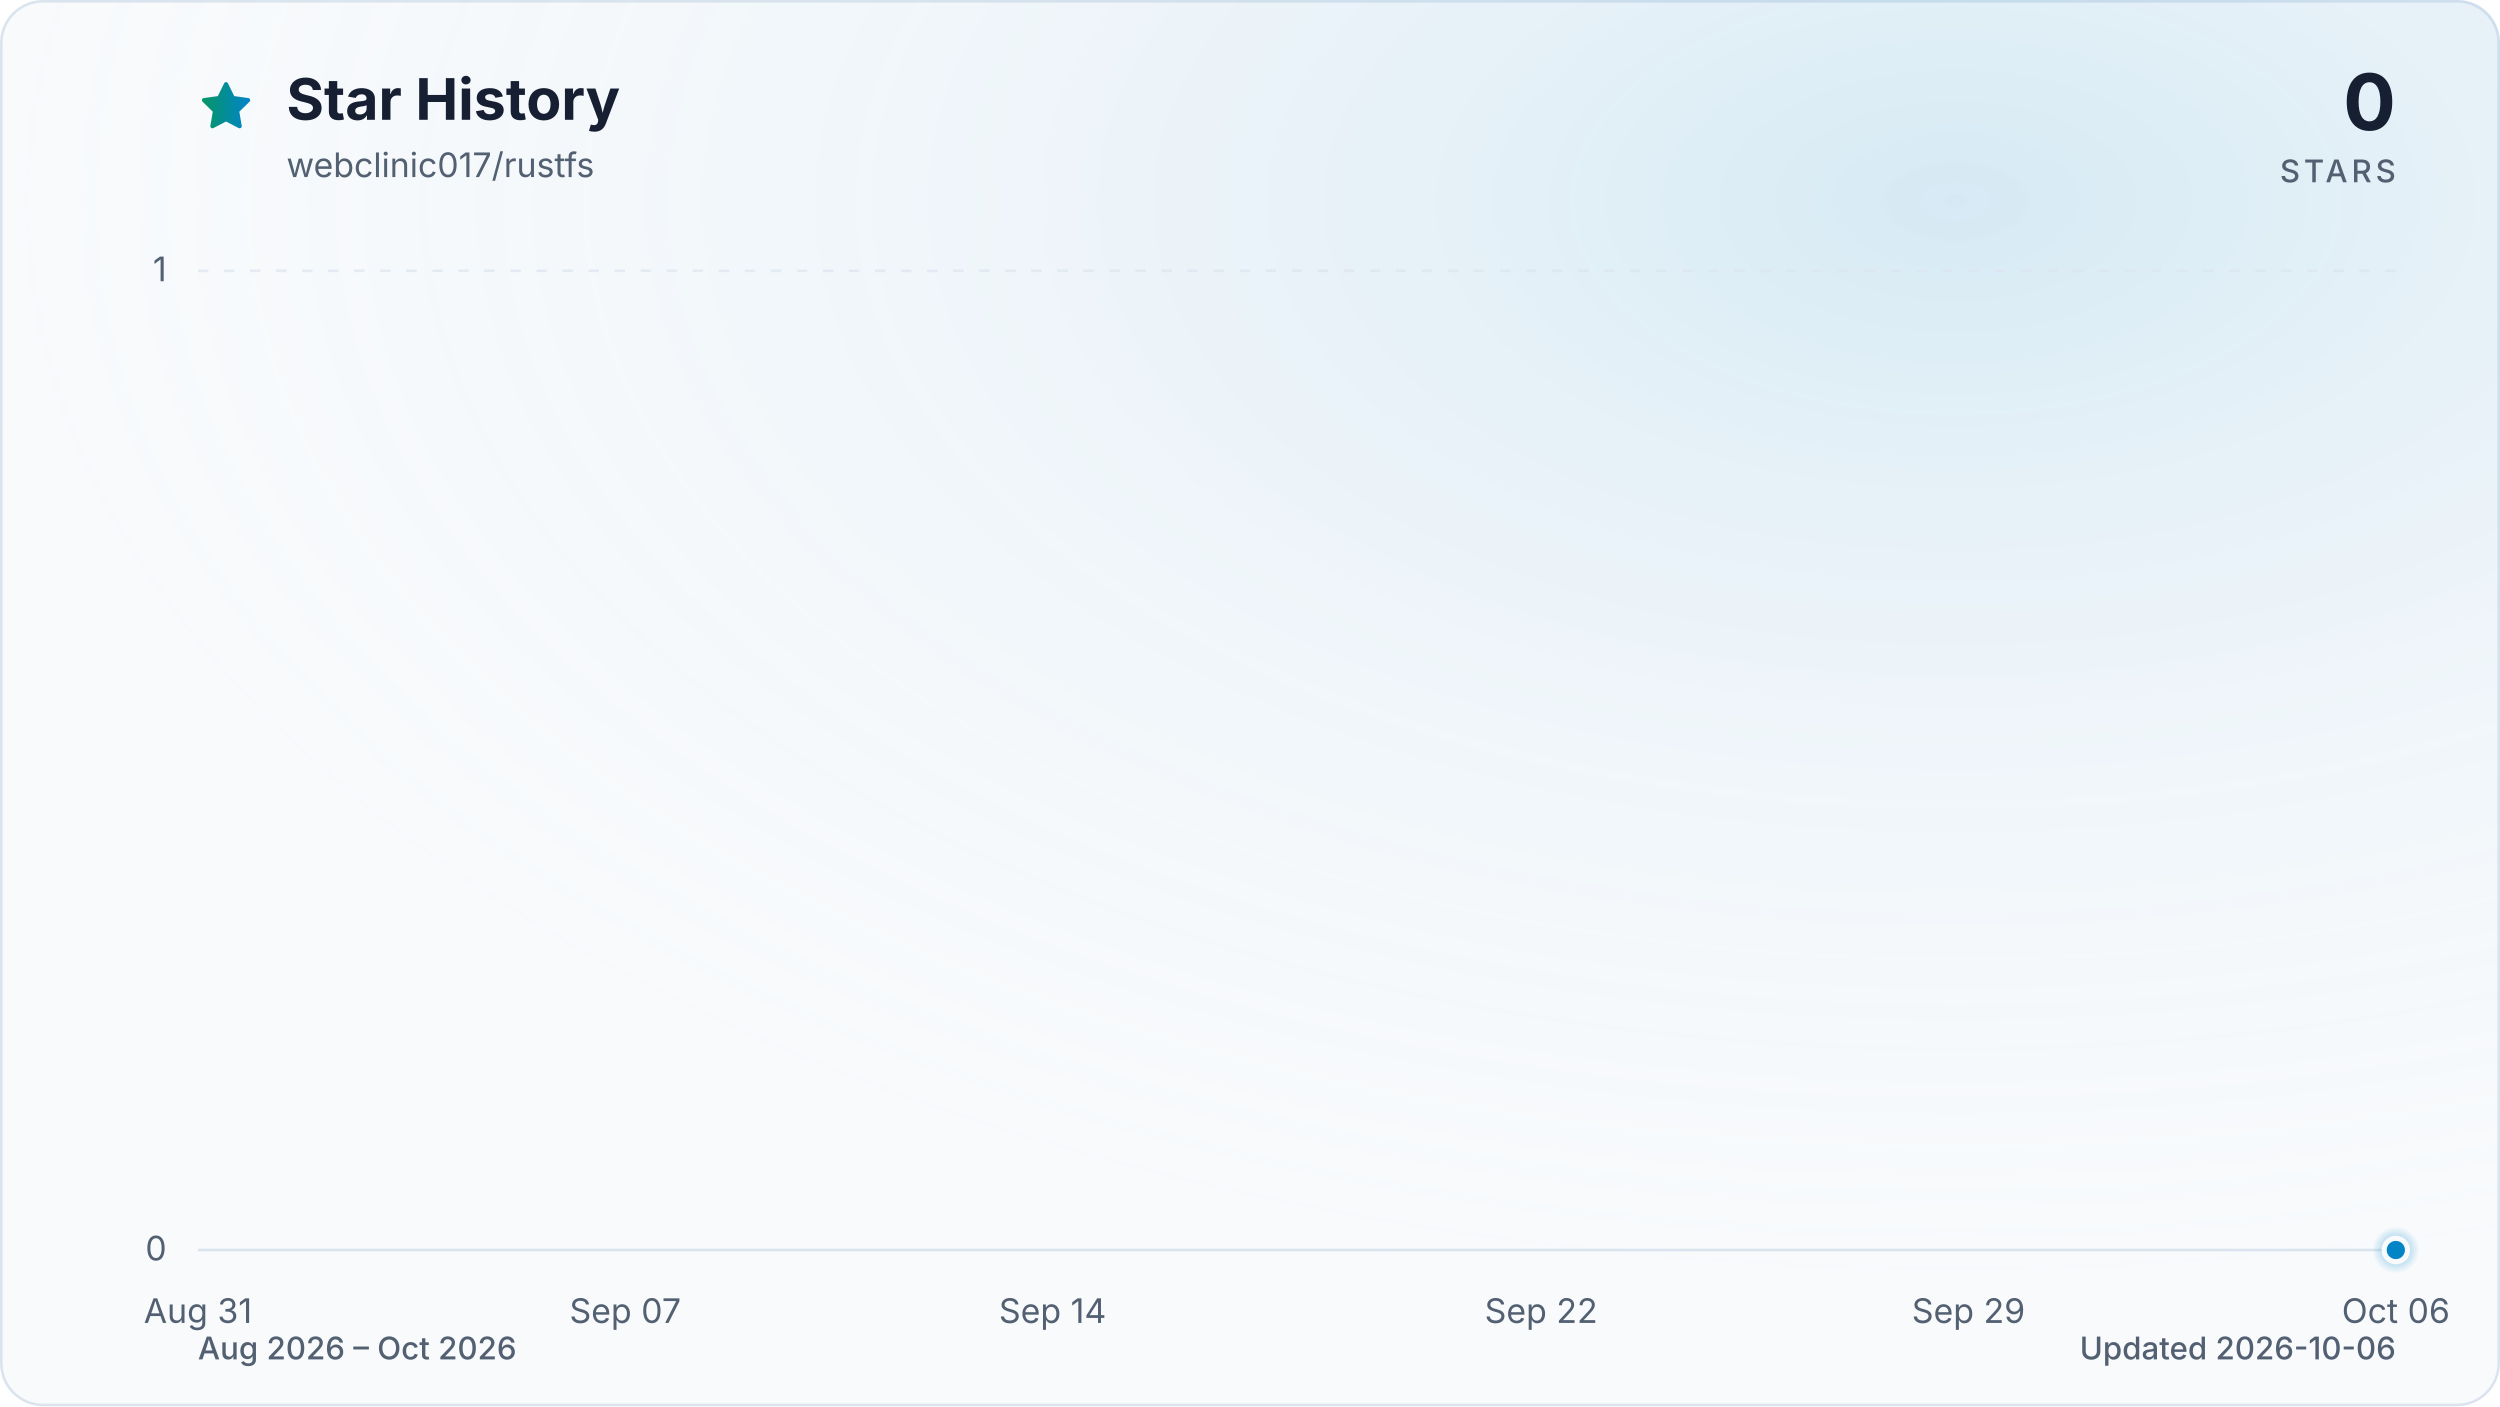
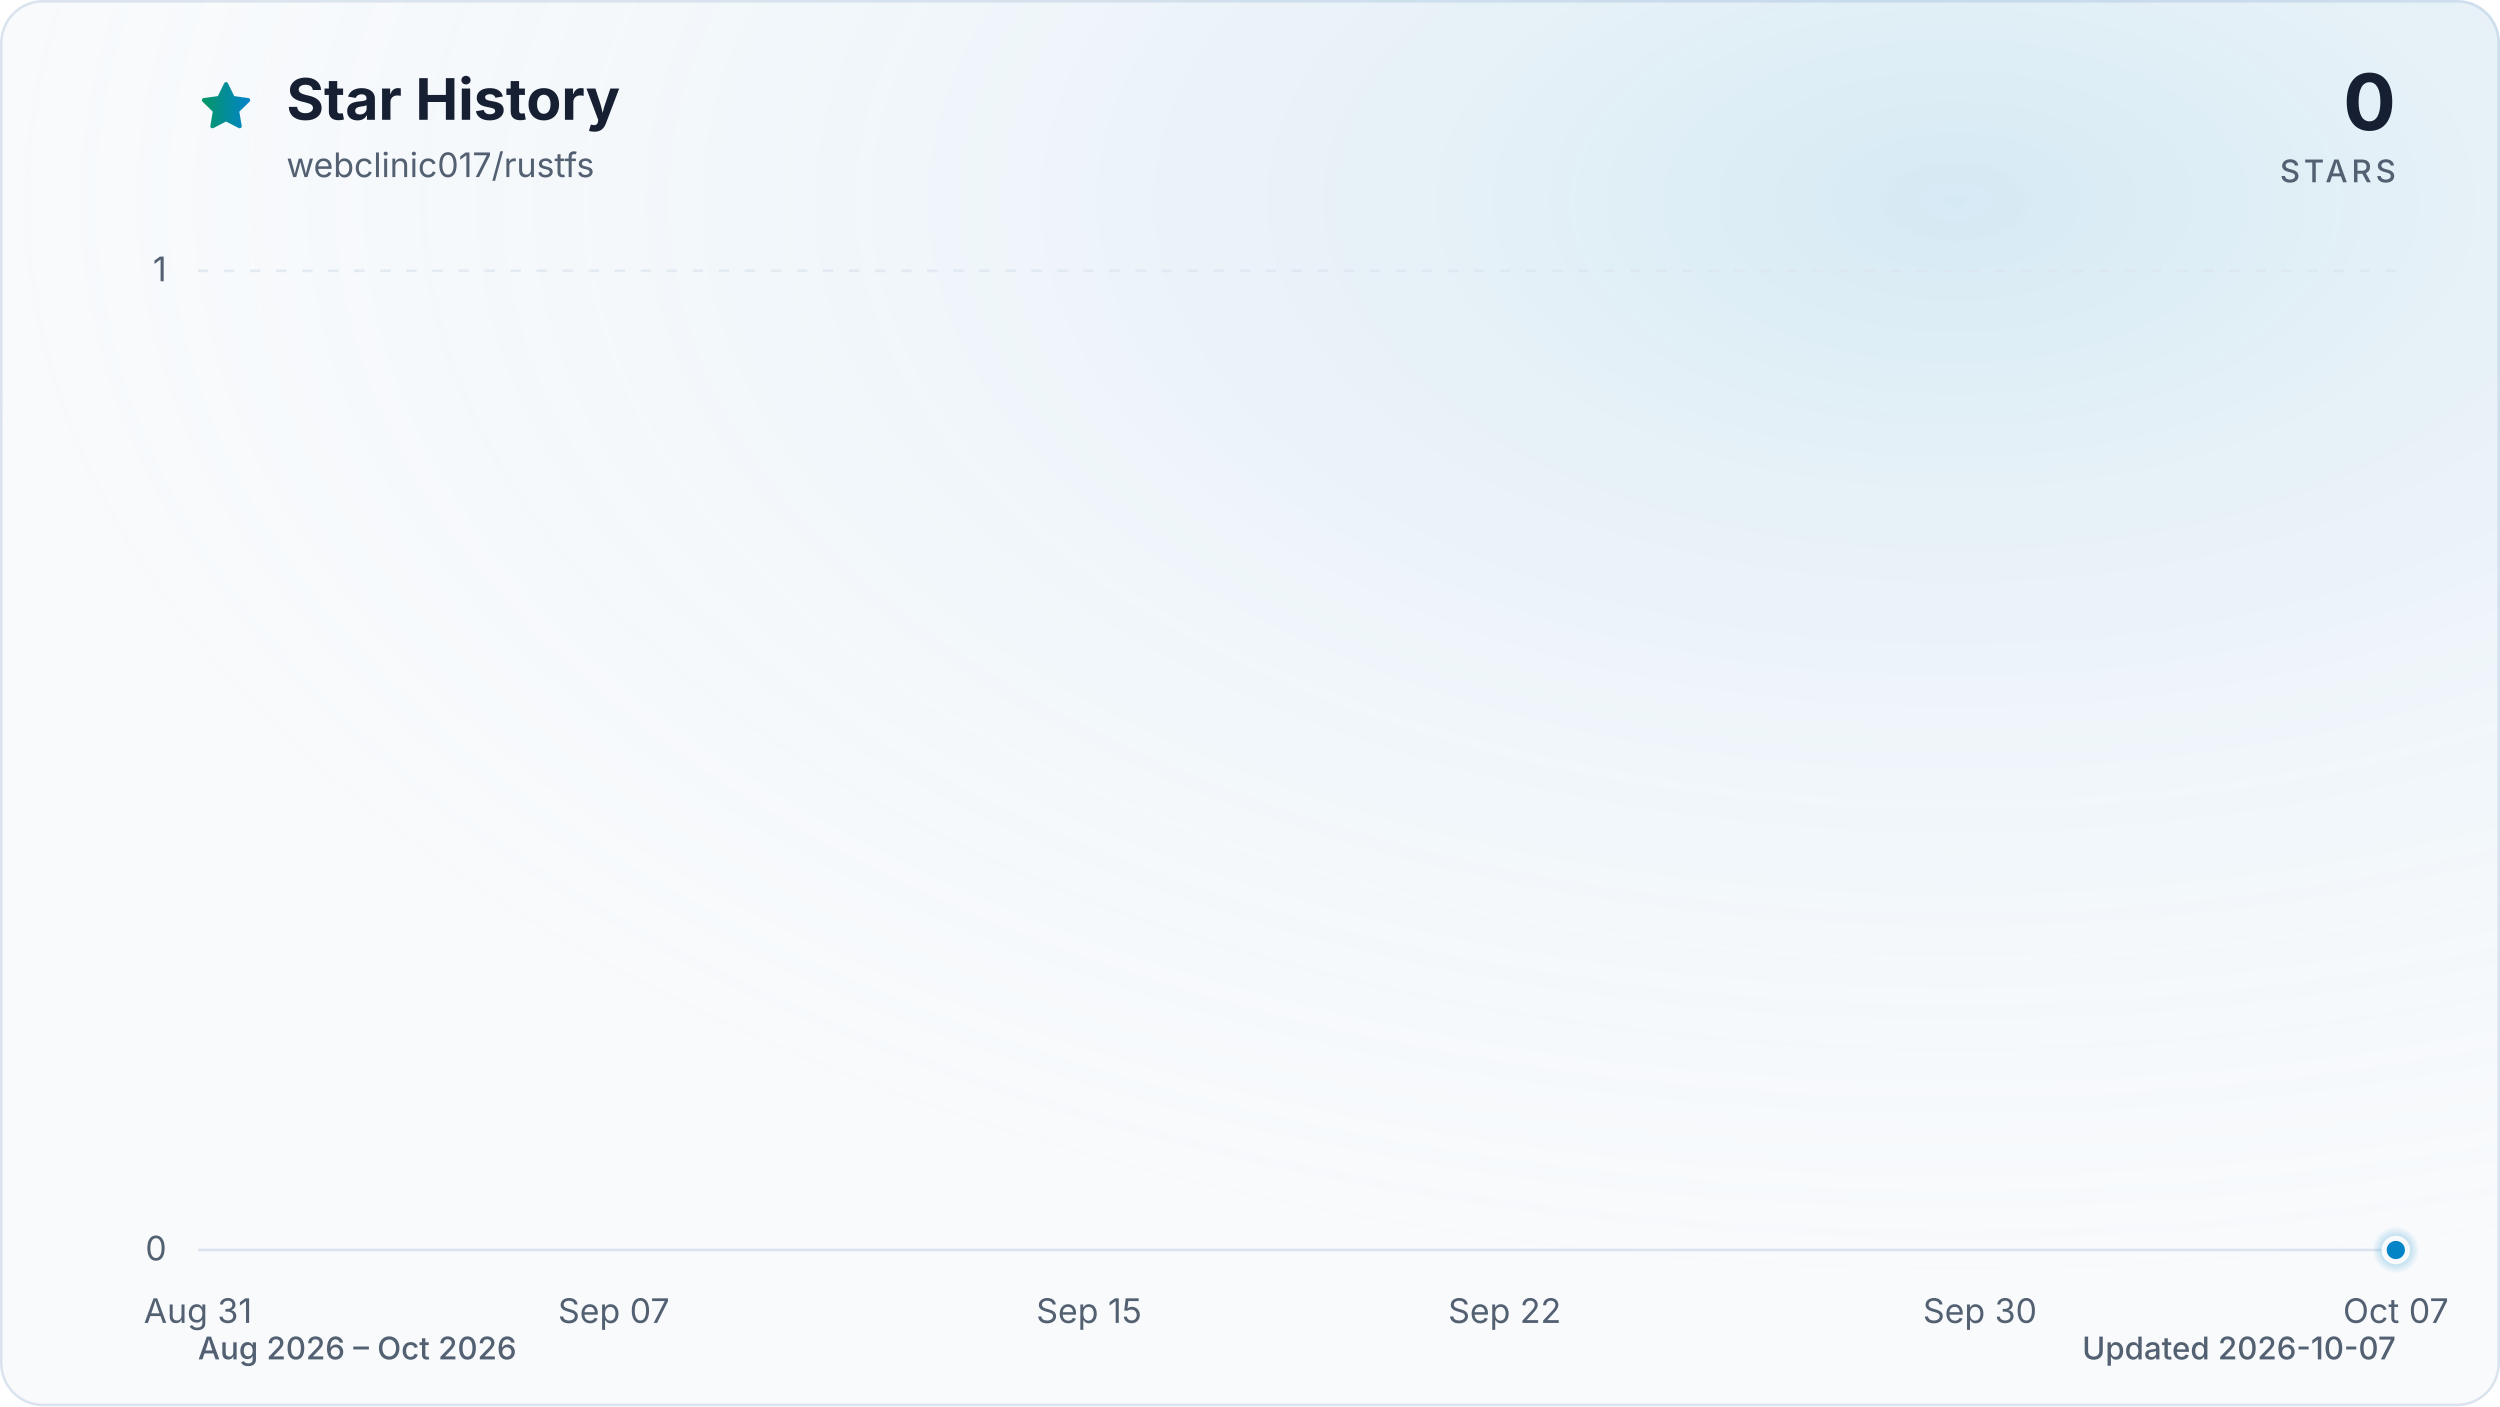
<svg xmlns="http://www.w3.org/2000/svg" viewBox="0 0 960 540" role="img" aria-labelledby="title description" data-style="gradient" data-variant="glow" data-animated="true">
  <defs>
    <linearGradient id="trend" x1="0" y1="0" x2="1" y2="0">
      <stop offset="0%" stop-color="#059669" />
      <stop offset="100%" stop-color="#0284c7" />
    </linearGradient>
    <linearGradient id="area" x1="0" y1="0" x2="0" y2="1">
      <stop offset="0%" stop-color="#059669" stop-opacity="0.30" />
      <stop offset="55%" stop-color="#0284c7" stop-opacity="0.10" />
      <stop offset="100%" stop-color="#0284c7" stop-opacity="0.01" />
    </linearGradient>
    <radialGradient id="marker-halo" cx="50%" cy="50%" r="50%">
      <stop offset="0%" stop-color="#0284c7" stop-opacity="0.55" />
      <stop offset="100%" stop-color="#0284c7" stop-opacity="0" />
    </radialGradient>
    <radialGradient id="surface-glow" cx="78%" cy="14%" r="80%">
      <stop offset="0%" stop-color="#0284c7" stop-opacity="0.14" />
      <stop offset="100%" stop-color="#f8fafc" stop-opacity="0" />
    </radialGradient>
    <filter id="trend-glow" x="-20%" y="-20%" width="140%" height="140%">
      <feGaussianBlur stdDeviation="7" />
    </filter>
  </defs>
  <style>
.trend-enter{transform-box:fill-box;transform-origin:center;animation:trend-enter 520ms cubic-bezier(0.16,1,0.3,1)}
.marker-enter{transform-box:fill-box;transform-origin:center;animation:marker-enter 320ms cubic-bezier(0.16,1,0.3,1) 200ms both}
.marker-pulse{transform-box:fill-box;transform-origin:center;animation:marker-pulse 2.6s ease-out infinite}
@keyframes trend-enter{from{opacity:.35;transform:translateY(10px)}to{opacity:1;transform:translateY(0)}}
@keyframes marker-enter{from{opacity:0;transform:scale(.4)}to{opacity:1;transform:scale(1)}}
@keyframes marker-pulse{0%{opacity:.5;transform:scale(.7)}70%,100%{opacity:0;transform:scale(2.1)}}
@media (prefers-reduced-motion:reduce){.trend-enter,.marker-enter,.marker-pulse{animation:none!important}}
@media (prefers-reduced-motion:reduce){.marker-pulse{opacity:0}}
</style>
  <rect x="0.5" y="0.5" width="959" height="539" fill="#f8fafc" stroke="#dbe4ee" stroke-width="1" rx="16" />
  <rect width="960" height="540" fill="url(#surface-glow)" rx="16" />
  <path d="M12 2.6l2.9 5.9 6.5.9-4.7 4.6 1.1 6.5-5.8-3-5.8 3 1.1-6.5-4.7-4.6 6.5-.9L12 2.6Z" transform="translate(76 30) scale(.9)" fill="url(#trend)" stroke="url(#trend)" stroke-width="1.8" stroke-linejoin="round" aria-hidden="true" />
  <text x="110" y="46" fill="#172033" font-family="ui-sans-serif, system-ui, -apple-system, BlinkMacSystemFont, 'Segoe UI', sans-serif" font-size="22" font-weight="700">Star History</text>
  <text x="110" y="68" fill="#526072" font-family="ui-sans-serif, system-ui, -apple-system, BlinkMacSystemFont, 'Segoe UI', sans-serif" font-size="13">webclinic017/rustfs</text>
  <text x="920" y="50" fill="#172033" font-family="ui-sans-serif, system-ui, -apple-system, BlinkMacSystemFont, 'Segoe UI', sans-serif" font-size="30" font-weight="700" text-anchor="end">0</text>
  <text x="920" y="70" fill="#526072" font-family="ui-sans-serif, system-ui, -apple-system, BlinkMacSystemFont, 'Segoe UI', sans-serif" font-size="12" font-weight="500" letter-spacing="1.5" text-anchor="end">STARS</text>
  <line x1="76" y1="480.0" x2="920" y2="480.0" stroke="#dbe4ee" stroke-width="1" stroke-dasharray="0" opacity="1" />
  <text x="64" y="484.0" fill="#526072" font-family="ui-sans-serif, system-ui, -apple-system, BlinkMacSystemFont, 'Segoe UI', sans-serif" font-size="13" text-anchor="end">0</text>
  <line x1="76" y1="104.0" x2="920" y2="104.0" stroke="#dbe4ee" stroke-width="1" stroke-dasharray="4 6" opacity="0.7" />
  <text x="64" y="108.0" fill="#526072" font-family="ui-sans-serif, system-ui, -apple-system, BlinkMacSystemFont, 'Segoe UI', sans-serif" font-size="13" text-anchor="end">1</text>
  <text x="76.0" y="508" fill="#526072" font-family="ui-sans-serif, system-ui, -apple-system, BlinkMacSystemFont, 'Segoe UI', sans-serif" font-size="13" text-anchor="middle">Aug 31</text>
-   <text x="240.1" y="508" fill="#526072" font-family="ui-sans-serif, system-ui, -apple-system, BlinkMacSystemFont, 'Segoe UI', sans-serif" font-size="13" text-anchor="middle">Sep 07</text>
-   <text x="404.2" y="508" fill="#526072" font-family="ui-sans-serif, system-ui, -apple-system, BlinkMacSystemFont, 'Segoe UI', sans-serif" font-size="13" text-anchor="middle">Sep 14</text>
-   <text x="591.8" y="508" fill="#526072" font-family="ui-sans-serif, system-ui, -apple-system, BlinkMacSystemFont, 'Segoe UI', sans-serif" font-size="13" text-anchor="middle">Sep 22</text>
-   <text x="755.9" y="508" fill="#526072" font-family="ui-sans-serif, system-ui, -apple-system, BlinkMacSystemFont, 'Segoe UI', sans-serif" font-size="13" text-anchor="middle">Sep 29</text>
-   <text x="920.0" y="508" fill="#526072" font-family="ui-sans-serif, system-ui, -apple-system, BlinkMacSystemFont, 'Segoe UI', sans-serif" font-size="13" text-anchor="middle">Oct 06</text>
+   <text x="235.7" y="508" fill="#526072" font-family="ui-sans-serif, system-ui, -apple-system, BlinkMacSystemFont, 'Segoe UI', sans-serif" font-size="13" text-anchor="middle">Sep 07</text>
+   <text x="418.2" y="508" fill="#526072" font-family="ui-sans-serif, system-ui, -apple-system, BlinkMacSystemFont, 'Segoe UI', sans-serif" font-size="13" text-anchor="middle">Sep 15</text>
+   <text x="577.8" y="508" fill="#526072" font-family="ui-sans-serif, system-ui, -apple-system, BlinkMacSystemFont, 'Segoe UI', sans-serif" font-size="13" text-anchor="middle">Sep 22</text>
+   <text x="760.3" y="508" fill="#526072" font-family="ui-sans-serif, system-ui, -apple-system, BlinkMacSystemFont, 'Segoe UI', sans-serif" font-size="13" text-anchor="middle">Sep 30</text>
+   <text x="920.0" y="508" fill="#526072" font-family="ui-sans-serif, system-ui, -apple-system, BlinkMacSystemFont, 'Segoe UI', sans-serif" font-size="13" text-anchor="middle">Oct 07</text>
  <g class="trend-enter">
-     <path d="M 76.0 480.0 C 83.8 480.0, 91.6 480.0, 99.4 480.0 C 107.3 480.0, 115.1 480.0, 122.9 480.0 C 130.7 480.0, 138.5 480.0, 146.3 480.0 C 154.1 480.0, 162.0 480.0, 169.8 480.0 C 177.6 480.0, 185.4 480.0, 193.2 480.0 C 201.0 480.0, 208.9 480.0, 216.7 480.0 C 224.5 480.0, 232.3 480.0, 240.1 480.0 C 247.9 480.0, 255.7 480.0, 263.6 480.0 C 271.4 480.0, 279.2 480.0, 287.0 480.0 C 294.8 480.0, 302.6 480.0, 310.4 480.0 C 318.3 480.0, 326.1 480.0, 333.9 480.0 C 341.7 480.0, 349.5 480.0, 357.3 480.0 C 365.1 480.0, 373.0 480.0, 380.8 480.0 C 388.6 480.0, 396.4 480.0, 404.2 480.0 C 412.0 480.0, 419.9 480.0, 427.7 480.0 C 435.5 480.0, 443.3 480.0, 451.1 480.0 C 458.9 480.0, 466.7 480.0, 474.6 480.0 C 482.4 480.0, 490.2 480.0, 498.0 480.0 C 505.8 480.0, 513.6 480.0, 521.4 480.0 C 529.3 480.0, 537.1 480.0, 544.9 480.0 C 552.7 480.0, 560.5 480.0, 568.3 480.0 C 576.1 480.0, 584.0 480.0, 591.8 480.0 C 599.6 480.0, 607.4 480.0, 615.2 480.0 C 623.0 480.0, 630.9 480.0, 638.7 480.0 C 646.5 480.0, 654.3 480.0, 662.1 480.0 C 669.9 480.0, 677.7 480.0, 685.6 480.0 C 693.4 480.0, 701.2 480.0, 709.0 480.0 C 716.8 480.0, 724.6 480.0, 732.4 480.0 C 740.3 480.0, 748.1 480.0, 755.9 480.0 C 763.7 480.0, 771.5 480.0, 779.3 480.0 C 787.1 480.0, 795.0 480.0, 802.8 480.0 C 810.6 480.0, 818.4 480.0, 826.2 480.0 C 834.0 480.0, 841.9 480.0, 849.7 480.0 C 857.5 480.0, 865.3 480.0, 873.1 480.0 C 880.9 480.0, 888.7 480.0, 896.6 480.0 C 904.4 480.0, 912.2 480.0, 920.0 480.0 L 920.0 480.0 L 76.0 480.0 Z" fill="url(#area)" />
-     <path d="M 76.0 480.0 C 83.8 480.0, 91.6 480.0, 99.4 480.0 C 107.3 480.0, 115.1 480.0, 122.9 480.0 C 130.7 480.0, 138.5 480.0, 146.3 480.0 C 154.1 480.0, 162.0 480.0, 169.8 480.0 C 177.6 480.0, 185.4 480.0, 193.2 480.0 C 201.0 480.0, 208.9 480.0, 216.7 480.0 C 224.5 480.0, 232.3 480.0, 240.1 480.0 C 247.9 480.0, 255.7 480.0, 263.6 480.0 C 271.4 480.0, 279.2 480.0, 287.0 480.0 C 294.8 480.0, 302.6 480.0, 310.4 480.0 C 318.3 480.0, 326.1 480.0, 333.9 480.0 C 341.7 480.0, 349.5 480.0, 357.3 480.0 C 365.1 480.0, 373.0 480.0, 380.8 480.0 C 388.6 480.0, 396.4 480.0, 404.2 480.0 C 412.0 480.0, 419.9 480.0, 427.7 480.0 C 435.5 480.0, 443.3 480.0, 451.1 480.0 C 458.9 480.0, 466.7 480.0, 474.6 480.0 C 482.4 480.0, 490.2 480.0, 498.0 480.0 C 505.8 480.0, 513.6 480.0, 521.4 480.0 C 529.3 480.0, 537.1 480.0, 544.9 480.0 C 552.7 480.0, 560.5 480.0, 568.3 480.0 C 576.1 480.0, 584.0 480.0, 591.8 480.0 C 599.6 480.0, 607.4 480.0, 615.2 480.0 C 623.0 480.0, 630.9 480.0, 638.7 480.0 C 646.5 480.0, 654.3 480.0, 662.1 480.0 C 669.9 480.0, 677.7 480.0, 685.6 480.0 C 693.4 480.0, 701.2 480.0, 709.0 480.0 C 716.8 480.0, 724.6 480.0, 732.4 480.0 C 740.3 480.0, 748.1 480.0, 755.9 480.0 C 763.7 480.0, 771.5 480.0, 779.3 480.0 C 787.1 480.0, 795.0 480.0, 802.8 480.0 C 810.6 480.0, 818.4 480.0, 826.2 480.0 C 834.0 480.0, 841.9 480.0, 849.7 480.0 C 857.5 480.0, 865.3 480.0, 873.1 480.0 C 880.9 480.0, 888.7 480.0, 896.6 480.0 C 904.4 480.0, 912.2 480.0, 920.0 480.0" fill="none" stroke="url(#trend)" stroke-width="12" stroke-linecap="round" stroke-linejoin="round" opacity="0.16" filter="url(#trend-glow)" />
-     <path d="M 76.0 480.0 C 83.8 480.0, 91.6 480.0, 99.4 480.0 C 107.3 480.0, 115.1 480.0, 122.9 480.0 C 130.7 480.0, 138.5 480.0, 146.3 480.0 C 154.1 480.0, 162.0 480.0, 169.8 480.0 C 177.6 480.0, 185.4 480.0, 193.2 480.0 C 201.0 480.0, 208.9 480.0, 216.7 480.0 C 224.5 480.0, 232.3 480.0, 240.1 480.0 C 247.9 480.0, 255.7 480.0, 263.6 480.0 C 271.4 480.0, 279.2 480.0, 287.0 480.0 C 294.8 480.0, 302.6 480.0, 310.4 480.0 C 318.3 480.0, 326.1 480.0, 333.9 480.0 C 341.7 480.0, 349.5 480.0, 357.3 480.0 C 365.1 480.0, 373.0 480.0, 380.8 480.0 C 388.6 480.0, 396.4 480.0, 404.2 480.0 C 412.0 480.0, 419.9 480.0, 427.7 480.0 C 435.5 480.0, 443.3 480.0, 451.1 480.0 C 458.9 480.0, 466.7 480.0, 474.6 480.0 C 482.4 480.0, 490.2 480.0, 498.0 480.0 C 505.8 480.0, 513.6 480.0, 521.4 480.0 C 529.3 480.0, 537.1 480.0, 544.9 480.0 C 552.7 480.0, 560.5 480.0, 568.3 480.0 C 576.1 480.0, 584.0 480.0, 591.8 480.0 C 599.6 480.0, 607.4 480.0, 615.2 480.0 C 623.0 480.0, 630.9 480.0, 638.7 480.0 C 646.5 480.0, 654.3 480.0, 662.1 480.0 C 669.9 480.0, 677.7 480.0, 685.6 480.0 C 693.4 480.0, 701.2 480.0, 709.0 480.0 C 716.8 480.0, 724.6 480.0, 732.4 480.0 C 740.3 480.0, 748.1 480.0, 755.9 480.0 C 763.7 480.0, 771.5 480.0, 779.3 480.0 C 787.1 480.0, 795.0 480.0, 802.8 480.0 C 810.6 480.0, 818.4 480.0, 826.2 480.0 C 834.0 480.0, 841.9 480.0, 849.7 480.0 C 857.5 480.0, 865.3 480.0, 873.1 480.0 C 880.9 480.0, 888.7 480.0, 896.6 480.0 C 904.4 480.0, 912.2 480.0, 920.0 480.0" fill="none" stroke="url(#trend)" stroke-width="3" stroke-linecap="round" stroke-linejoin="round" />
+     <path d="M 76.0 480.0 C 83.6 480.0, 91.2 480.0, 98.8 480.0 C 106.4 480.0, 114.0 480.0, 121.6 480.0 C 129.2 480.0, 136.8 480.0, 144.4 480.0 C 152.0 480.0, 159.6 480.0, 167.2 480.0 C 174.8 480.0, 182.5 480.0, 190.1 480.0 C 197.7 480.0, 205.3 480.0, 212.9 480.0 C 220.5 480.0, 228.1 480.0, 235.7 480.0 C 243.3 480.0, 250.9 480.0, 258.5 480.0 C 266.1 480.0, 273.7 480.0, 281.3 480.0 C 288.9 480.0, 296.5 480.0, 304.1 480.0 C 311.7 480.0, 319.3 480.0, 326.9 480.0 C 334.5 480.0, 342.1 480.0, 349.7 480.0 C 357.3 480.0, 364.9 480.0, 372.5 480.0 C 380.1 480.0, 387.7 480.0, 395.4 480.0 C 403.0 480.0, 410.6 480.0, 418.2 480.0 C 425.8 480.0, 433.4 480.0, 441.0 480.0 C 448.6 480.0, 456.2 480.0, 463.8 480.0 C 471.4 480.0, 479.0 480.0, 486.6 480.0 C 494.2 480.0, 501.8 480.0, 509.4 480.0 C 517.0 480.0, 524.6 480.0, 532.2 480.0 C 539.8 480.0, 547.4 480.0, 555.0 480.0 C 562.6 480.0, 570.2 480.0, 577.8 480.0 C 585.4 480.0, 593.0 480.0, 600.6 480.0 C 608.3 480.0, 615.9 480.0, 623.5 480.0 C 631.1 480.0, 638.7 480.0, 646.3 480.0 C 653.9 480.0, 661.5 480.0, 669.1 480.0 C 676.7 480.0, 684.3 480.0, 691.9 480.0 C 699.5 480.0, 707.1 480.0, 714.7 480.0 C 722.3 480.0, 729.9 480.0, 737.5 480.0 C 745.1 480.0, 752.7 480.0, 760.3 480.0 C 767.9 480.0, 775.5 480.0, 783.1 480.0 C 790.7 480.0, 798.3 480.0, 805.9 480.0 C 813.5 480.0, 821.2 480.0, 828.8 480.0 C 836.4 480.0, 844.0 480.0, 851.6 480.0 C 859.2 480.0, 866.8 480.0, 874.4 480.0 C 882.0 480.0, 889.6 480.0, 897.2 480.0 C 904.8 480.0, 912.4 480.0, 920.0 480.0 L 920.0 480.0 L 76.0 480.0 Z" fill="url(#area)" />
+     <path d="M 76.0 480.0 C 83.6 480.0, 91.2 480.0, 98.8 480.0 C 106.4 480.0, 114.0 480.0, 121.6 480.0 C 129.2 480.0, 136.8 480.0, 144.4 480.0 C 152.0 480.0, 159.6 480.0, 167.2 480.0 C 174.8 480.0, 182.5 480.0, 190.1 480.0 C 197.7 480.0, 205.3 480.0, 212.9 480.0 C 220.5 480.0, 228.1 480.0, 235.7 480.0 C 243.3 480.0, 250.9 480.0, 258.5 480.0 C 266.1 480.0, 273.7 480.0, 281.3 480.0 C 288.9 480.0, 296.5 480.0, 304.1 480.0 C 311.7 480.0, 319.3 480.0, 326.9 480.0 C 334.5 480.0, 342.1 480.0, 349.7 480.0 C 357.3 480.0, 364.9 480.0, 372.5 480.0 C 380.1 480.0, 387.7 480.0, 395.4 480.0 C 403.0 480.0, 410.6 480.0, 418.2 480.0 C 425.8 480.0, 433.4 480.0, 441.0 480.0 C 448.6 480.0, 456.2 480.0, 463.8 480.0 C 471.4 480.0, 479.0 480.0, 486.6 480.0 C 494.2 480.0, 501.8 480.0, 509.4 480.0 C 517.0 480.0, 524.6 480.0, 532.2 480.0 C 539.8 480.0, 547.4 480.0, 555.0 480.0 C 562.6 480.0, 570.2 480.0, 577.8 480.0 C 585.4 480.0, 593.0 480.0, 600.6 480.0 C 608.3 480.0, 615.9 480.0, 623.5 480.0 C 631.1 480.0, 638.7 480.0, 646.3 480.0 C 653.9 480.0, 661.5 480.0, 669.1 480.0 C 676.7 480.0, 684.3 480.0, 691.9 480.0 C 699.5 480.0, 707.1 480.0, 714.7 480.0 C 722.3 480.0, 729.9 480.0, 737.5 480.0 C 745.1 480.0, 752.7 480.0, 760.3 480.0 C 767.9 480.0, 775.5 480.0, 783.1 480.0 C 790.7 480.0, 798.3 480.0, 805.9 480.0 C 813.5 480.0, 821.2 480.0, 828.8 480.0 C 836.4 480.0, 844.0 480.0, 851.6 480.0 C 859.2 480.0, 866.8 480.0, 874.4 480.0 C 882.0 480.0, 889.6 480.0, 897.2 480.0 C 904.8 480.0, 912.4 480.0, 920.0 480.0" fill="none" stroke="url(#trend)" stroke-width="12" stroke-linecap="round" stroke-linejoin="round" opacity="0.16" filter="url(#trend-glow)" />
+     <path d="M 76.0 480.0 C 83.6 480.0, 91.2 480.0, 98.8 480.0 C 106.4 480.0, 114.0 480.0, 121.6 480.0 C 129.2 480.0, 136.8 480.0, 144.4 480.0 C 152.0 480.0, 159.6 480.0, 167.2 480.0 C 174.8 480.0, 182.5 480.0, 190.1 480.0 C 197.7 480.0, 205.3 480.0, 212.9 480.0 C 220.5 480.0, 228.1 480.0, 235.7 480.0 C 243.3 480.0, 250.9 480.0, 258.5 480.0 C 266.1 480.0, 273.7 480.0, 281.3 480.0 C 288.9 480.0, 296.5 480.0, 304.1 480.0 C 311.7 480.0, 319.3 480.0, 326.9 480.0 C 334.5 480.0, 342.1 480.0, 349.7 480.0 C 357.3 480.0, 364.9 480.0, 372.5 480.0 C 380.1 480.0, 387.7 480.0, 395.4 480.0 C 403.0 480.0, 410.6 480.0, 418.2 480.0 C 425.8 480.0, 433.4 480.0, 441.0 480.0 C 448.6 480.0, 456.2 480.0, 463.8 480.0 C 471.4 480.0, 479.0 480.0, 486.6 480.0 C 494.2 480.0, 501.8 480.0, 509.4 480.0 C 517.0 480.0, 524.6 480.0, 532.2 480.0 C 539.8 480.0, 547.4 480.0, 555.0 480.0 C 562.6 480.0, 570.2 480.0, 577.8 480.0 C 585.4 480.0, 593.0 480.0, 600.6 480.0 C 608.3 480.0, 615.9 480.0, 623.5 480.0 C 631.1 480.0, 638.7 480.0, 646.3 480.0 C 653.9 480.0, 661.5 480.0, 669.1 480.0 C 676.7 480.0, 684.3 480.0, 691.9 480.0 C 699.5 480.0, 707.1 480.0, 714.7 480.0 C 722.3 480.0, 729.9 480.0, 737.5 480.0 C 745.1 480.0, 752.7 480.0, 760.3 480.0 C 767.9 480.0, 775.5 480.0, 783.1 480.0 C 790.7 480.0, 798.3 480.0, 805.9 480.0 C 813.5 480.0, 821.2 480.0, 828.8 480.0 C 836.4 480.0, 844.0 480.0, 851.6 480.0 C 859.2 480.0, 866.8 480.0, 874.4 480.0 C 882.0 480.0, 889.6 480.0, 897.2 480.0 C 904.8 480.0, 912.4 480.0, 920.0 480.0" fill="none" stroke="url(#trend)" stroke-width="3" stroke-linecap="round" stroke-linejoin="round" />
  </g>
  <g class="marker-enter">
    <circle class="marker-pulse" cx="920.0" cy="480.0" r="9" fill="url(#marker-halo)" />
    <circle cx="920.0" cy="480.0" r="4.5" fill="#0284c7" stroke="#f8fafc" stroke-width="2" />
  </g>
  <text x="76" y="522" fill="#526072" font-family="ui-sans-serif, system-ui, -apple-system, BlinkMacSystemFont, 'Segoe UI', sans-serif" font-size="12" font-weight="500">Aug 2026 – Oct 2026</text>
-   <text x="920" y="522" fill="#526072" font-family="ui-sans-serif, system-ui, -apple-system, BlinkMacSystemFont, 'Segoe UI', sans-serif" font-size="12" font-weight="500" text-anchor="end">Updated 2026-10-06</text>
+   <text x="920" y="522" fill="#526072" font-family="ui-sans-serif, system-ui, -apple-system, BlinkMacSystemFont, 'Segoe UI', sans-serif" font-size="12" font-weight="500" text-anchor="end">Updated 2026-10-07</text>
</svg>
